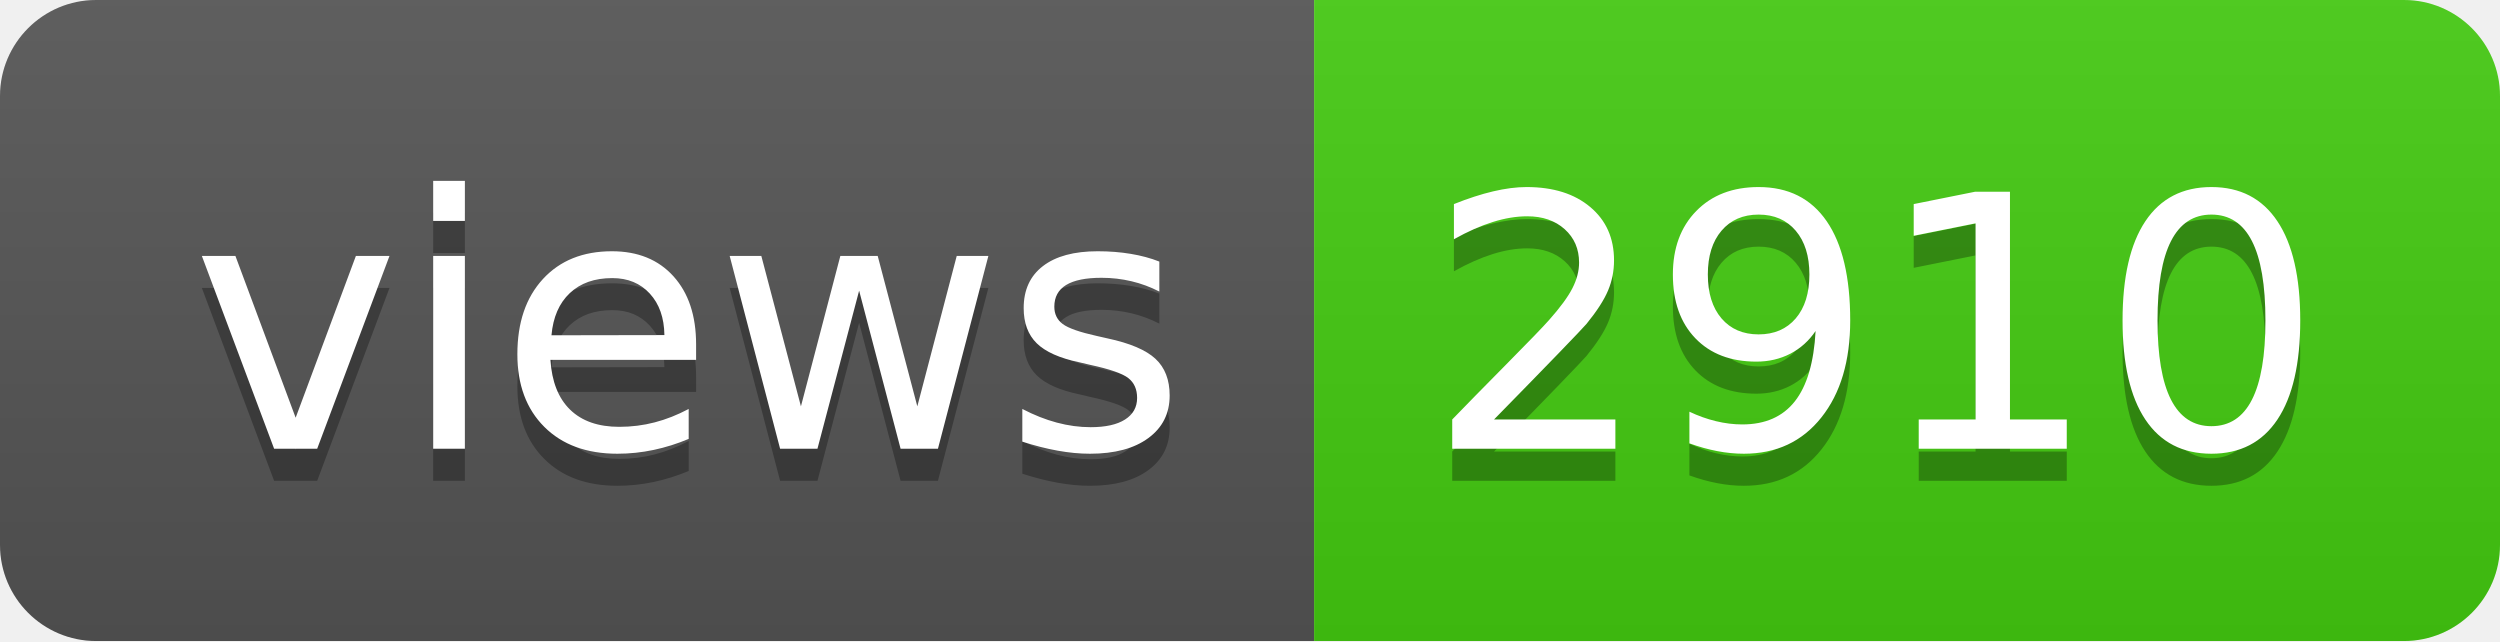
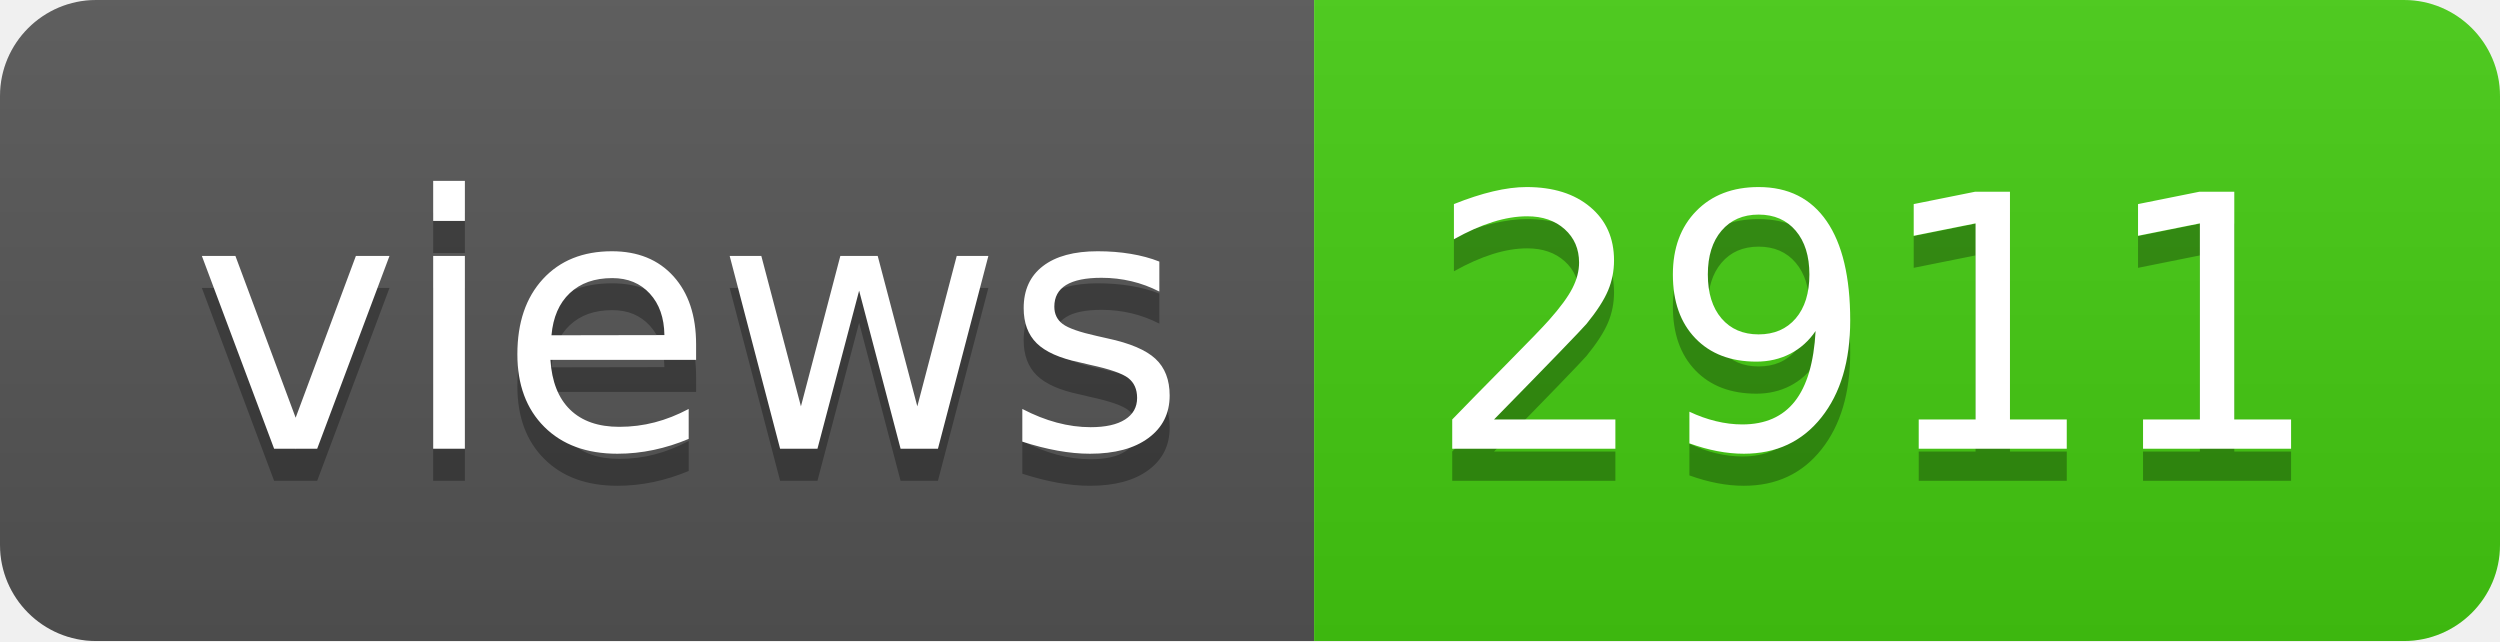
- <svg xmlns="http://www.w3.org/2000/svg" width="78" height="20" role="img" aria-label="views: 2910">
+ <svg xmlns="http://www.w3.org/2000/svg" width="78" height="20" role="img" aria-label="views: 2911">
  <linearGradient id="s" x2="0" y2="100%">
    <stop offset="0" stop-color="#bbb" stop-opacity=".1" />
    <stop offset="1" stop-opacity=".1" />
  </linearGradient>
  <clipPath id="r">
    <rect width="78" height="20" rx="3" fill="#fff" />
  </clipPath>
  <g clip-path="url(#r)">
    <rect width="41" height="20" fill="#555" />
    <rect x="41" width="37" height="20" fill="#4c1" />
    <rect width="78" height="20" fill="url(#s)" />
  </g>
  <g fill="#fff" text-anchor="middle" font-family="Verdana,Geneva,DejaVu Sans,sans-serif" text-rendering="geometricPrecision" font-size="110">
    <text aria-hidden="true" x="215" y="150" fill="#010101" fill-opacity=".3" transform="scale(.1)" textLength="310">views</text>
    <text x="215" y="140" transform="scale(.1)" fill="#fff" textLength="310">views</text>
-     <text aria-hidden="true" x="585" y="150" fill="#010101" fill-opacity=".3" transform="scale(.1)" textLength="270">2910</text>
-     <text x="585" y="140" transform="scale(.1)" fill="#fff" textLength="270">2910</text>
+     <text aria-hidden="true" x="585" y="150" fill="#010101" fill-opacity=".3" transform="scale(.1)" textLength="270">2911</text>
+     <text x="585" y="140" transform="scale(.1)" fill="#fff" textLength="270">2911</text>
  </g>
</svg>
